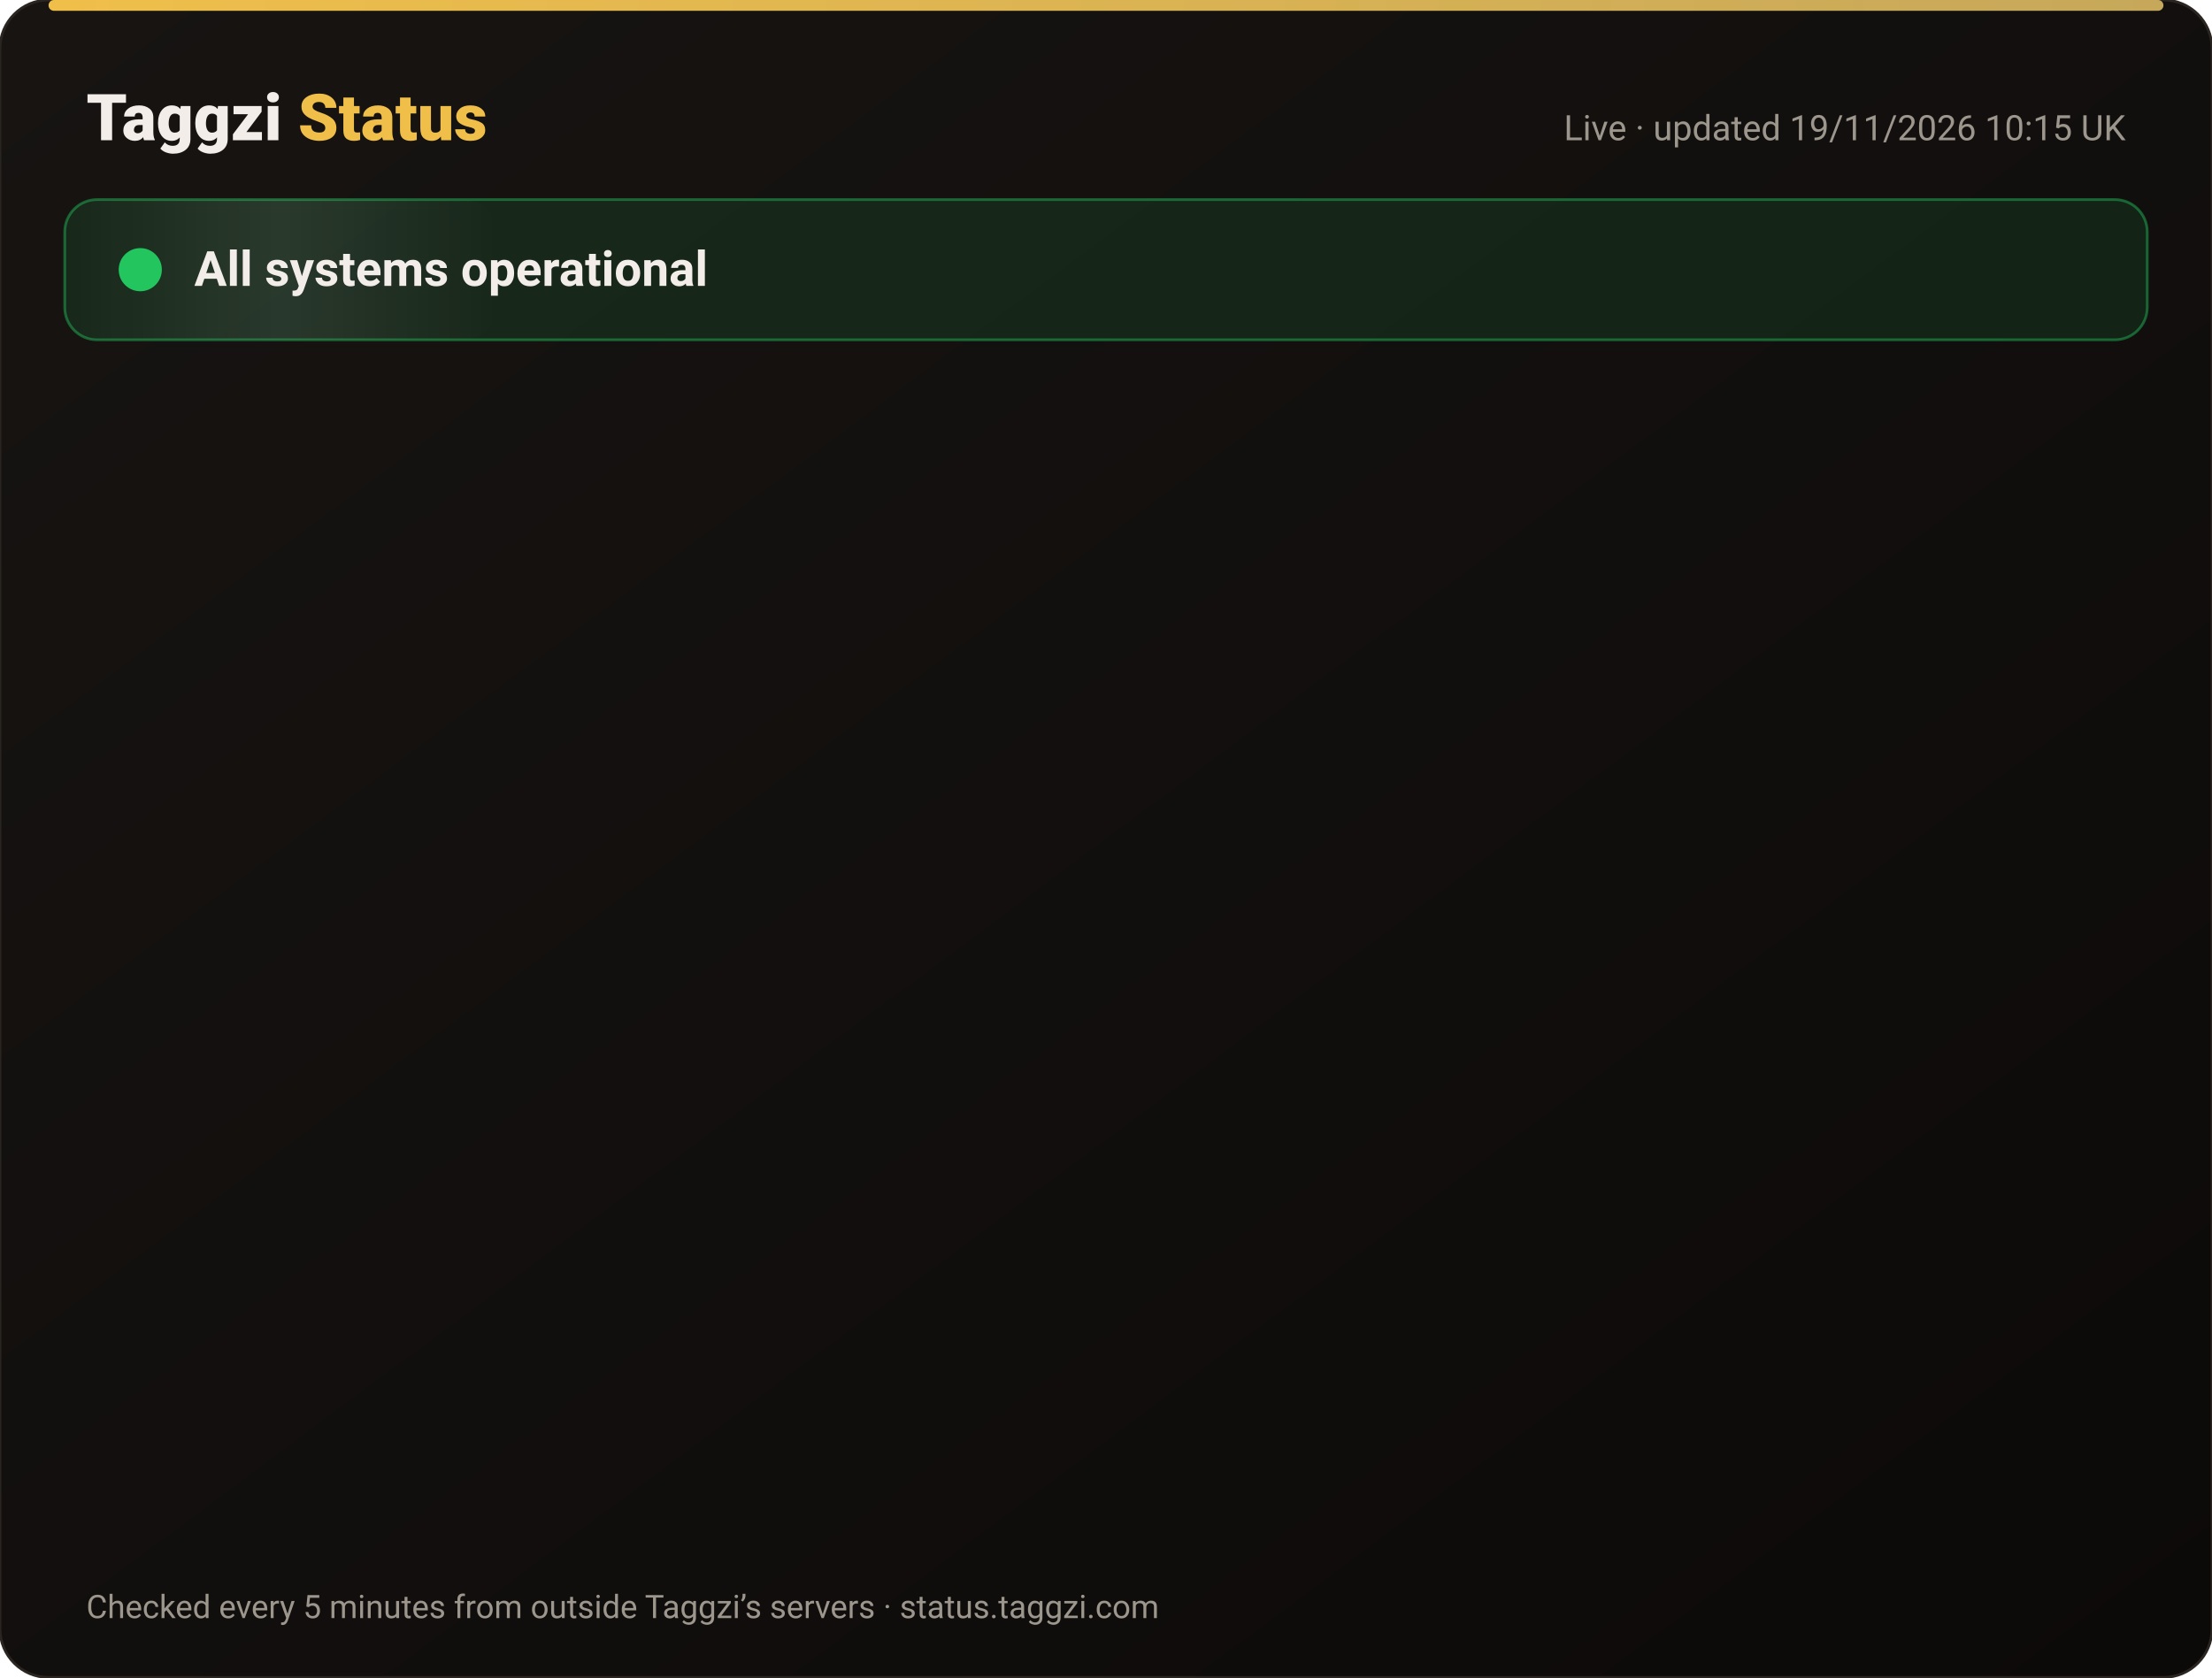
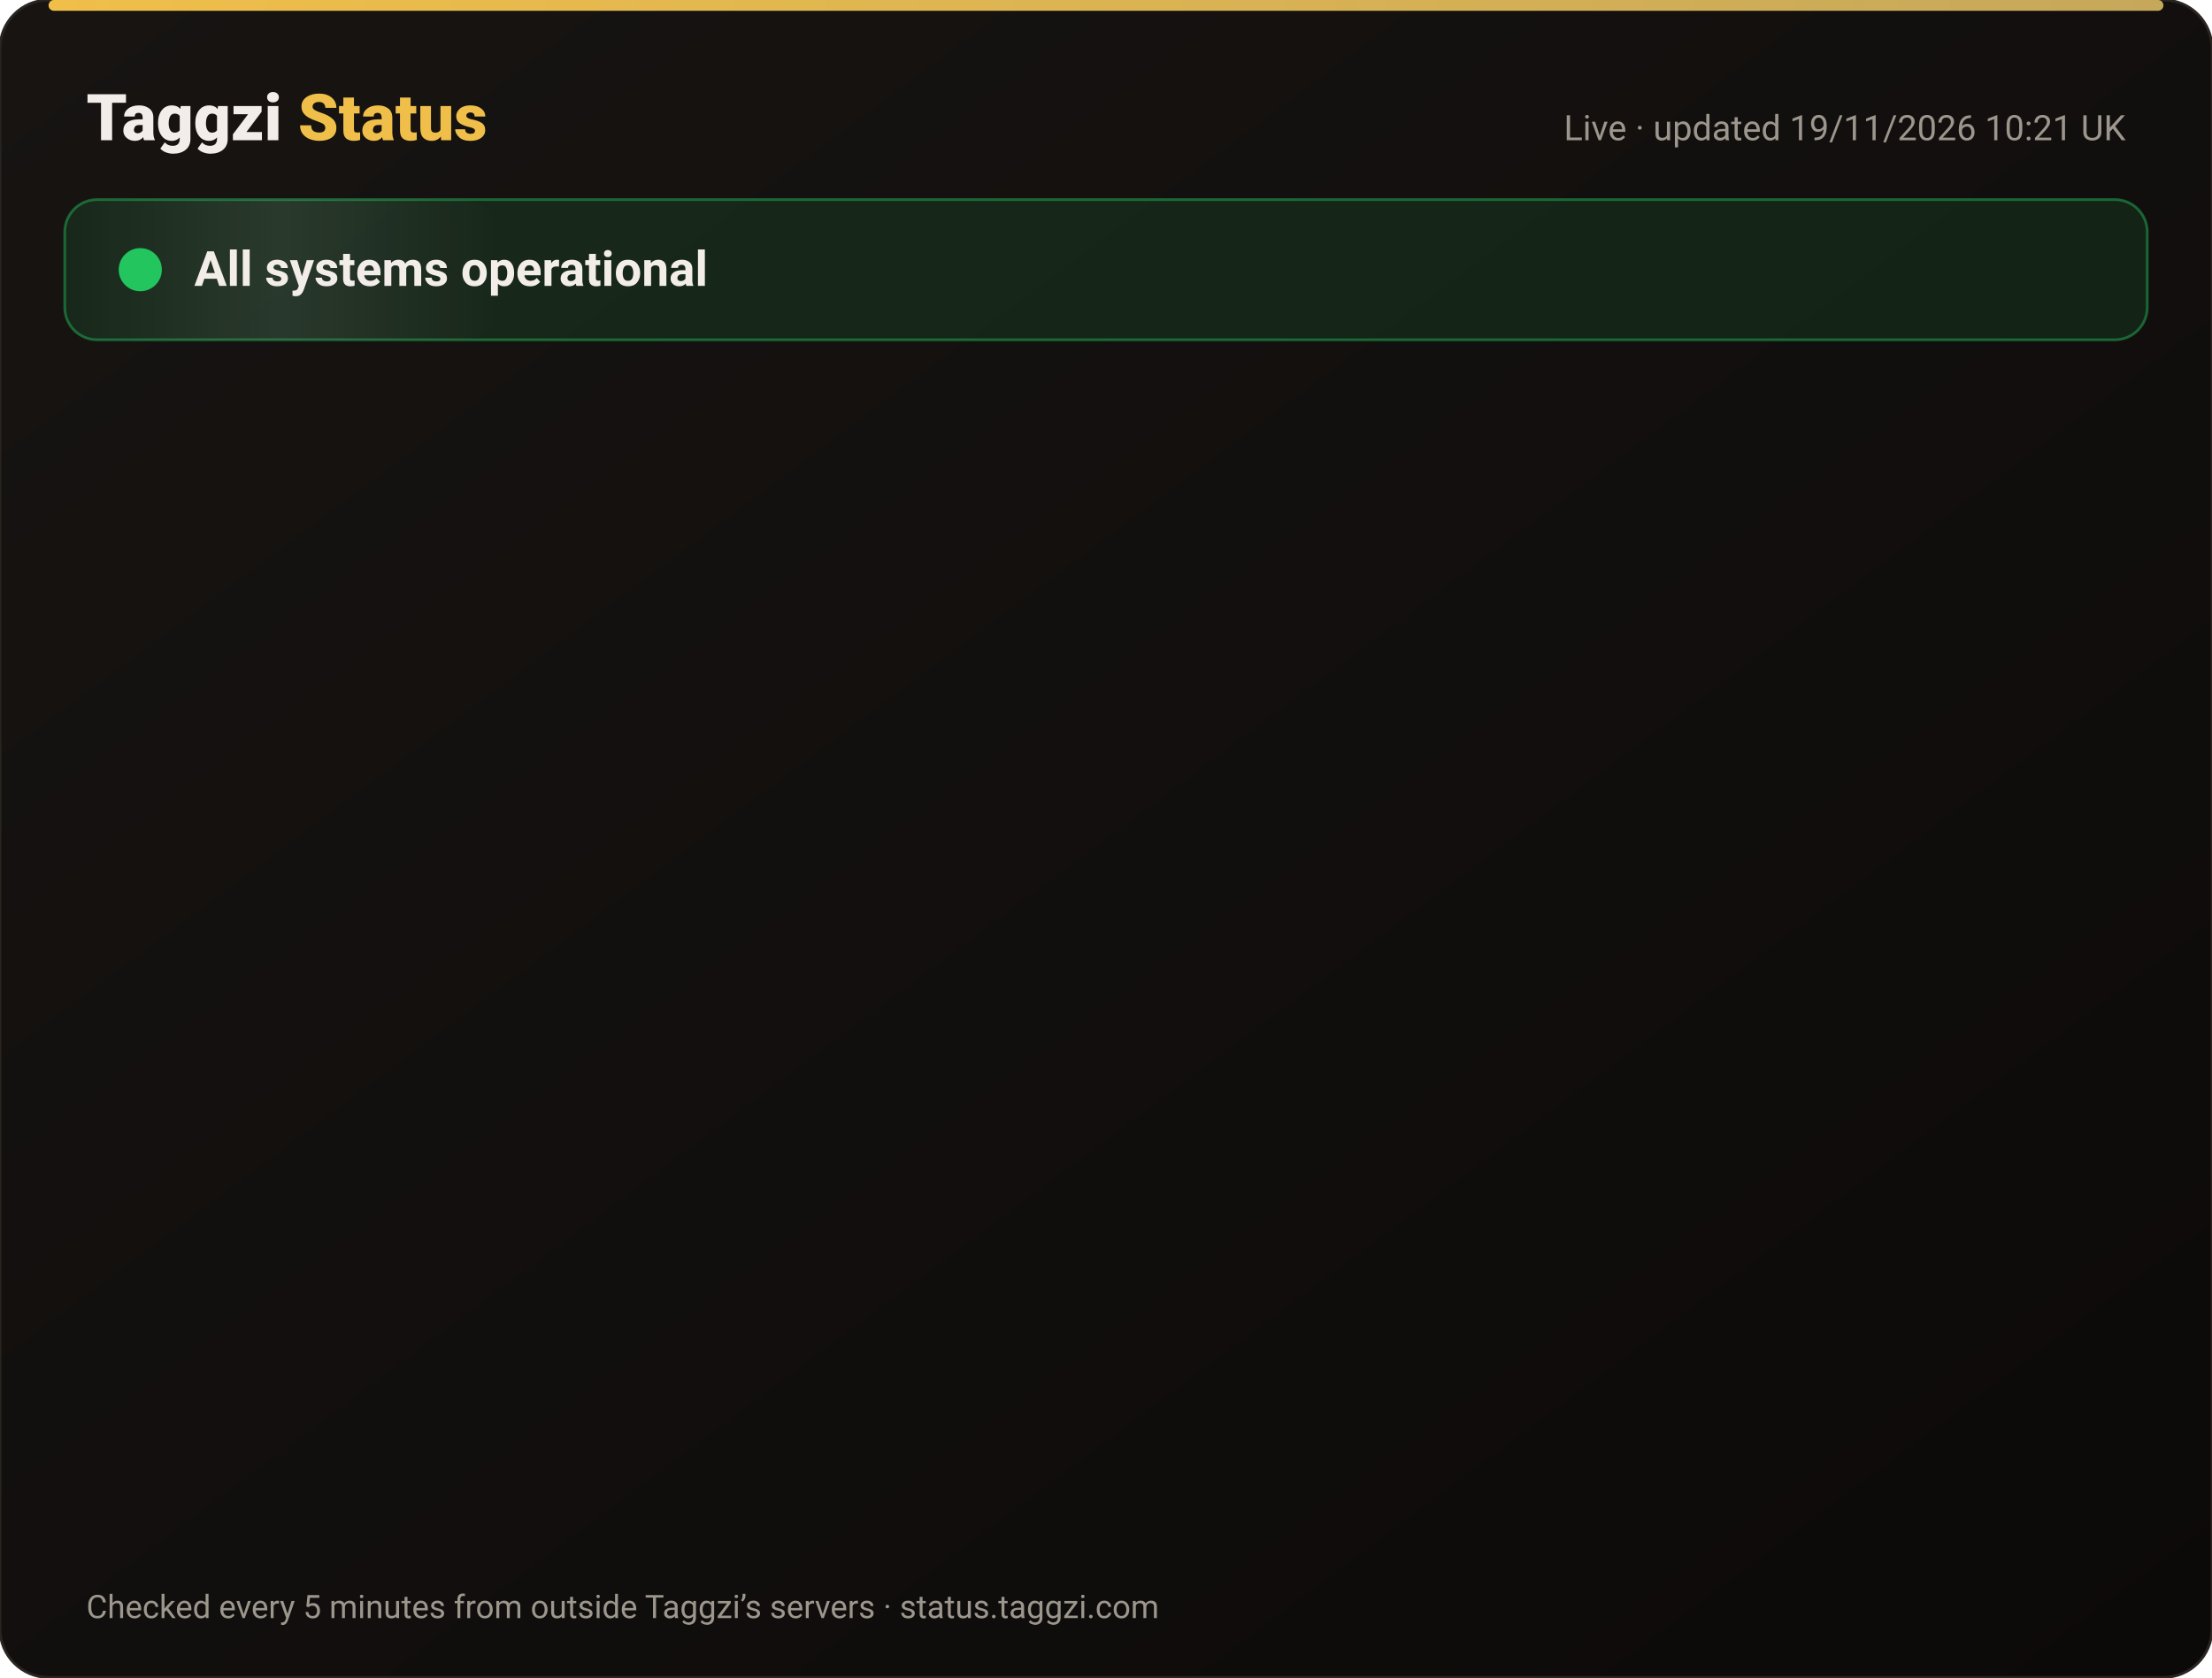
<svg xmlns="http://www.w3.org/2000/svg" width="820" height="622" viewBox="0 0 820 622" font-family="-apple-system,Segoe UI,Roboto,Helvetica,Arial,sans-serif">
  <defs>
    <linearGradient id="bg" x1="0" y1="0" x2="1" y2="1">
      <stop offset="0" stop-color="#171412" />
      <stop offset="1" stop-color="#0C0A09" />
    </linearGradient>
    <linearGradient id="gold" x1="0" x2="1">
      <stop offset="0" stop-color="#F0BF4A" />
      <stop offset="1" stop-color="#c6a85b" />
    </linearGradient>
    <linearGradient id="shine" x1="0" x2="1">
      <stop offset="0" stop-color="#fff" stop-opacity="0" />
      <stop offset=".5" stop-color="#fff" stop-opacity=".08" />
      <stop offset="1" stop-color="#fff" stop-opacity="0" />
    </linearGradient>
  </defs>
  <rect width="820" height="622" rx="18" fill="url(#bg)" stroke="#2a2521" />
  <rect x="18" y="0" width="784" height="4" rx="2" fill="url(#gold)" />
  <text x="32" y="52" font-size="24" font-weight="800" fill="#F2EDE8">Taggzi <tspan fill="#F0BF4A">Status</tspan>
  </text>
-   <text x="788" y="52" font-size="13" fill="#9C968C" text-anchor="end">Live · updated 19/11/2026 10:15 UK</text>
+   <text x="788" y="52" font-size="13" fill="#9C968C" text-anchor="end">Live · updated 19/11/2026 10:21 UK</text>
  <rect x="24" y="74" width="772" height="52" rx="12" fill="#22c55e" fill-opacity=".12" stroke="#22c55e" stroke-opacity=".45" />
  <rect x="24" y="74" width="160" height="52" rx="12" fill="url(#shine)">
    <animate attributeName="x" from="-160" to="820" dur="4s" repeatCount="indefinite" />
  </rect>
  <circle cx="52" cy="100" r="7" fill="#22c55e" />
  <circle cx="52" cy="100" r="7" fill="none" stroke="#22c55e" stroke-width="2">
    <animate attributeName="r" values="7;15;7" dur="2s" repeatCount="indefinite" />
    <animate attributeName="opacity" values=".9;0;.9" dur="2s" repeatCount="indefinite" />
  </circle>
  <text x="72" y="106" font-size="18" font-weight="700" fill="#F2EDE8">All systems operational</text>
  <g opacity="0">
    <animate attributeName="opacity" from="0" to="1" begin="0.00s" dur=".6s" fill="freeze" />
    <line x1="32" y1="188" x2="788" y2="188" stroke="#2a2521" />
    <circle cx="44" cy="166" r="6" fill="#22c55e">
      <animate attributeName="opacity" values="1;.45;1" dur="2.4s" begin="0.00s" repeatCount="indefinite" />
    </circle>
    <text x="62" y="171" font-size="15" font-weight="650" fill="#F2EDE8">Website</text>
    <text x="630" y="171" font-size="13" fill="#9C968C" text-anchor="end">99.97% uptime</text>
    <rect x="648" y="154" width="140" height="24" rx="12" fill="#22c55e" fill-opacity=".14" stroke="#22c55e" stroke-opacity=".5" />
    <text x="718" y="171" font-size="12" font-weight="700" fill="#22c55e" text-anchor="middle">Operational</text>
  </g>
  <g opacity="0">
    <animate attributeName="opacity" from="0" to="1" begin="0.15s" dur=".6s" fill="freeze" />
    <line x1="32" y1="234" x2="788" y2="234" stroke="#2a2521" />
    <circle cx="44" cy="212" r="6" fill="#22c55e">
      <animate attributeName="opacity" values="1;.45;1" dur="2.4s" begin="0.15s" repeatCount="indefinite" />
    </circle>
    <text x="62" y="217" font-size="15" font-weight="650" fill="#F2EDE8">Tag scans</text>
    <text x="630" y="217" font-size="13" fill="#9C968C" text-anchor="end">99.97% uptime</text>
    <rect x="648" y="200" width="140" height="24" rx="12" fill="#22c55e" fill-opacity=".14" stroke="#22c55e" stroke-opacity=".5" />
    <text x="718" y="217" font-size="12" font-weight="700" fill="#22c55e" text-anchor="middle">Operational</text>
  </g>
  <g opacity="0">
    <animate attributeName="opacity" from="0" to="1" begin="0.30s" dur=".6s" fill="freeze" />
    <line x1="32" y1="280" x2="788" y2="280" stroke="#2a2521" />
    <circle cx="44" cy="258" r="6" fill="#22c55e">
      <animate attributeName="opacity" values="1;.45;1" dur="2.4s" begin="0.30s" repeatCount="indefinite" />
    </circle>
    <text x="62" y="263" font-size="15" font-weight="650" fill="#F2EDE8">Manual tag lookup</text>
    <text x="630" y="263" font-size="13" fill="#9C968C" text-anchor="end">99.97% uptime</text>
    <rect x="648" y="246" width="140" height="24" rx="12" fill="#22c55e" fill-opacity=".14" stroke="#22c55e" stroke-opacity=".5" />
    <text x="718" y="263" font-size="12" font-weight="700" fill="#22c55e" text-anchor="middle">Operational</text>
  </g>
  <g opacity="0">
    <animate attributeName="opacity" from="0" to="1" begin="0.45s" dur=".6s" fill="freeze" />
    <line x1="32" y1="326" x2="788" y2="326" stroke="#2a2521" />
    <circle cx="44" cy="304" r="6" fill="#22c55e">
      <animate attributeName="opacity" values="1;.45;1" dur="2.4s" begin="0.45s" repeatCount="indefinite" />
    </circle>
    <text x="62" y="309" font-size="15" font-weight="650" fill="#F2EDE8">App &amp; login</text>
    <text x="630" y="309" font-size="13" fill="#9C968C" text-anchor="end">99.97% uptime</text>
    <rect x="648" y="292" width="140" height="24" rx="12" fill="#22c55e" fill-opacity=".14" stroke="#22c55e" stroke-opacity=".5" />
    <text x="718" y="309" font-size="12" font-weight="700" fill="#22c55e" text-anchor="middle">Operational</text>
  </g>
  <g opacity="0">
    <animate attributeName="opacity" from="0" to="1" begin="0.60s" dur=".6s" fill="freeze" />
    <line x1="32" y1="372" x2="788" y2="372" stroke="#2a2521" />
    <circle cx="44" cy="350" r="6" fill="#22c55e">
      <animate attributeName="opacity" values="1;.45;1" dur="2.4s" begin="0.60s" repeatCount="indefinite" />
    </circle>
    <text x="62" y="355" font-size="15" font-weight="650" fill="#F2EDE8">Community alerts</text>
    <text x="630" y="355" font-size="13" fill="#9C968C" text-anchor="end">99.97% uptime</text>
    <rect x="648" y="338" width="140" height="24" rx="12" fill="#22c55e" fill-opacity=".14" stroke="#22c55e" stroke-opacity=".5" />
    <text x="718" y="355" font-size="12" font-weight="700" fill="#22c55e" text-anchor="middle">Operational</text>
  </g>
  <g opacity="0">
    <animate attributeName="opacity" from="0" to="1" begin="0.75s" dur=".6s" fill="freeze" />
    <line x1="32" y1="418" x2="788" y2="418" stroke="#2a2521" />
    <circle cx="44" cy="396" r="6" fill="#22c55e">
      <animate attributeName="opacity" values="1;.45;1" dur="2.4s" begin="0.75s" repeatCount="indefinite" />
    </circle>
    <text x="62" y="401" font-size="15" font-weight="650" fill="#F2EDE8">Private calling</text>
    <text x="630" y="401" font-size="13" fill="#9C968C" text-anchor="end">99.97% uptime</text>
    <rect x="648" y="384" width="140" height="24" rx="12" fill="#22c55e" fill-opacity=".14" stroke="#22c55e" stroke-opacity=".5" />
    <text x="718" y="401" font-size="12" font-weight="700" fill="#22c55e" text-anchor="middle">Operational</text>
  </g>
  <g opacity="0">
    <animate attributeName="opacity" from="0" to="1" begin="0.90s" dur=".6s" fill="freeze" />
    <line x1="32" y1="464" x2="788" y2="464" stroke="#2a2521" />
    <circle cx="44" cy="442" r="6" fill="#22c55e">
      <animate attributeName="opacity" values="1;.45;1" dur="2.4s" begin="0.90s" repeatCount="indefinite" />
    </circle>
    <text x="62" y="447" font-size="15" font-weight="650" fill="#F2EDE8">Payments</text>
    <text x="630" y="447" font-size="13" fill="#9C968C" text-anchor="end">99.97% uptime</text>
    <rect x="648" y="430" width="140" height="24" rx="12" fill="#22c55e" fill-opacity=".14" stroke="#22c55e" stroke-opacity=".5" />
    <text x="718" y="447" font-size="12" font-weight="700" fill="#22c55e" text-anchor="middle">Operational</text>
  </g>
  <g opacity="0">
    <animate attributeName="opacity" from="0" to="1" begin="1.05s" dur=".6s" fill="freeze" />
    <line x1="32" y1="510" x2="788" y2="510" stroke="#2a2521" />
    <circle cx="44" cy="488" r="6" fill="#22c55e">
      <animate attributeName="opacity" values="1;.45;1" dur="2.4s" begin="1.05s" repeatCount="indefinite" />
    </circle>
    <text x="62" y="493" font-size="15" font-weight="650" fill="#F2EDE8">Email &amp; support</text>
    <text x="630" y="493" font-size="13" fill="#9C968C" text-anchor="end">99.97% uptime</text>
    <rect x="648" y="476" width="140" height="24" rx="12" fill="#22c55e" fill-opacity=".14" stroke="#22c55e" stroke-opacity=".5" />
    <text x="718" y="493" font-size="12" font-weight="700" fill="#22c55e" text-anchor="middle">Operational</text>
  </g>
  <g opacity="0">
    <animate attributeName="opacity" from="0" to="1" begin="1.20s" dur=".6s" fill="freeze" />
    <line x1="32" y1="556" x2="788" y2="556" stroke="#2a2521" />
    <circle cx="44" cy="534" r="6" fill="#22c55e">
      <animate attributeName="opacity" values="1;.45;1" dur="2.4s" begin="1.20s" repeatCount="indefinite" />
    </circle>
    <text x="62" y="539" font-size="15" font-weight="650" fill="#F2EDE8">Secure connection (SSL)</text>
    <text x="630" y="539" font-size="13" fill="#9C968C" text-anchor="end">100.00% uptime</text>
    <rect x="648" y="522" width="140" height="24" rx="12" fill="#22c55e" fill-opacity=".14" stroke="#22c55e" stroke-opacity=".5" />
    <text x="718" y="539" font-size="12" font-weight="700" fill="#22c55e" text-anchor="middle">Operational</text>
  </g>
  <text x="32" y="600" font-size="12" fill="#9C968C">Checked every 5 minutes from outside Taggzi’s servers · status.taggzi.com</text>
</svg>
